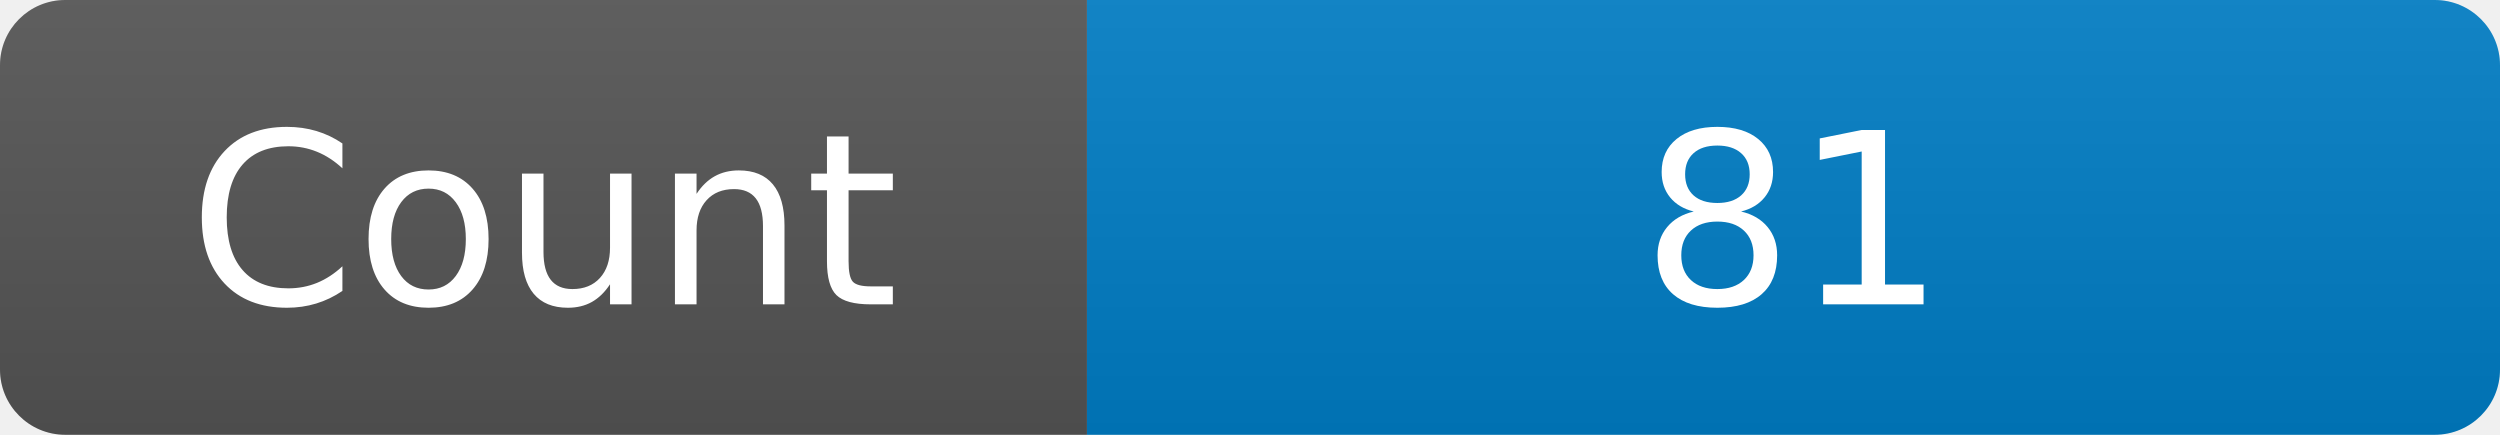
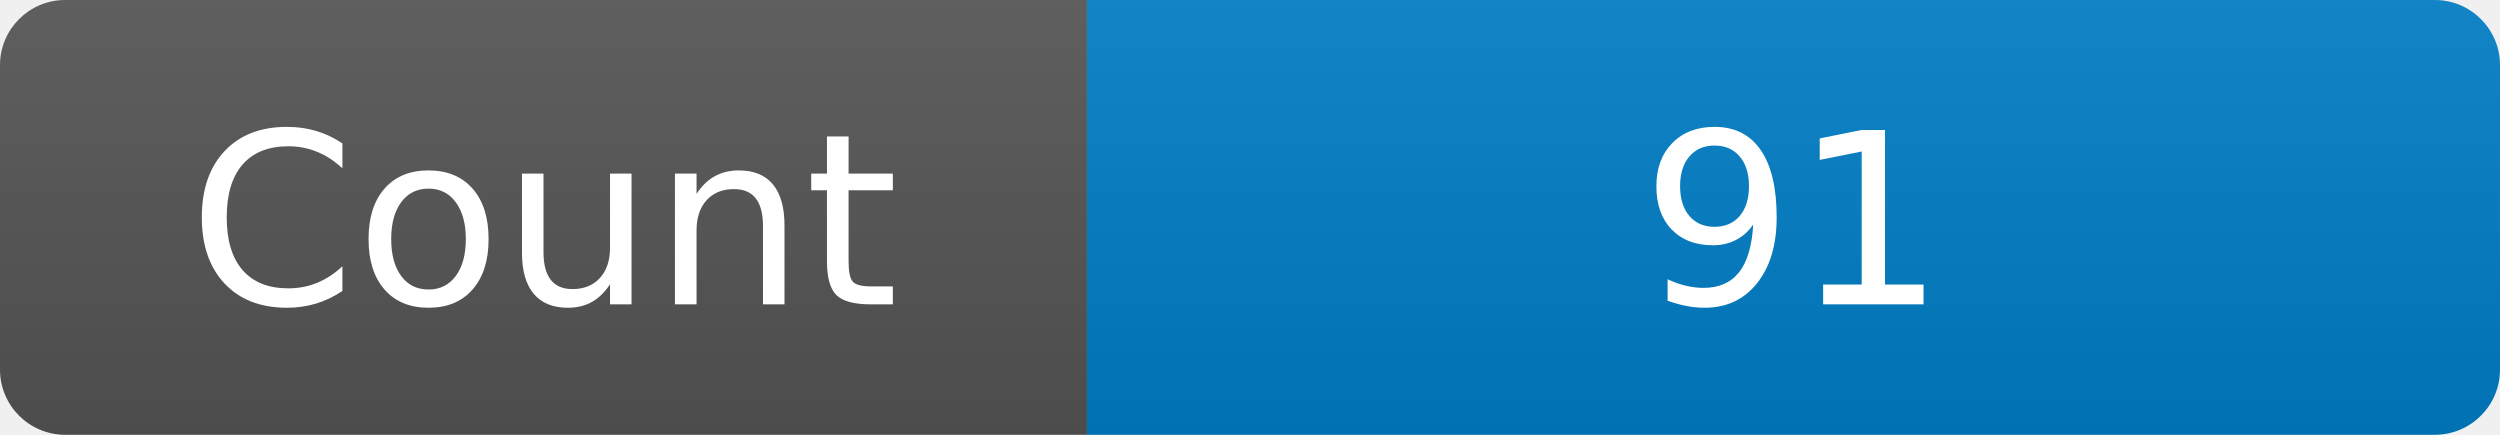
<svg xmlns="http://www.w3.org/2000/svg" width="115" height="20" role="img" aria-label="Maintained?: yes">
  <linearGradient id="s" x2="0" y2="100%">
    <stop offset="0" stop-color="#bbb" stop-opacity=".1" />
    <stop offset="1" stop-opacity=".1" />
  </linearGradient>
  <clipPath id="r">
    <rect width="115" height="20" rx="3" fill="#fff" />
  </clipPath>
  <g clip-path="url(#r)">
    <rect width="50" height="20" fill="#555" />
    <rect x="50" width="160" height="20" fill="#007ec6" />
    <rect width="115" height="20" fill="url(#s)" />
  </g>
  <g fill="#fff" text-anchor="middle" font-family="Verdana,Geneva,DejaVu Sans,sans-serif" font-size="110">
    <text x="250" y="140" transform="scale(.1)" fill="#fff">Count</text>
-     <text x="825" y="140" transform="scale(.1)" fill="#fff">81</text>
+     <text x="825" y="140" transform="scale(.1)" fill="#fff">91</text>
  </g>
</svg>
